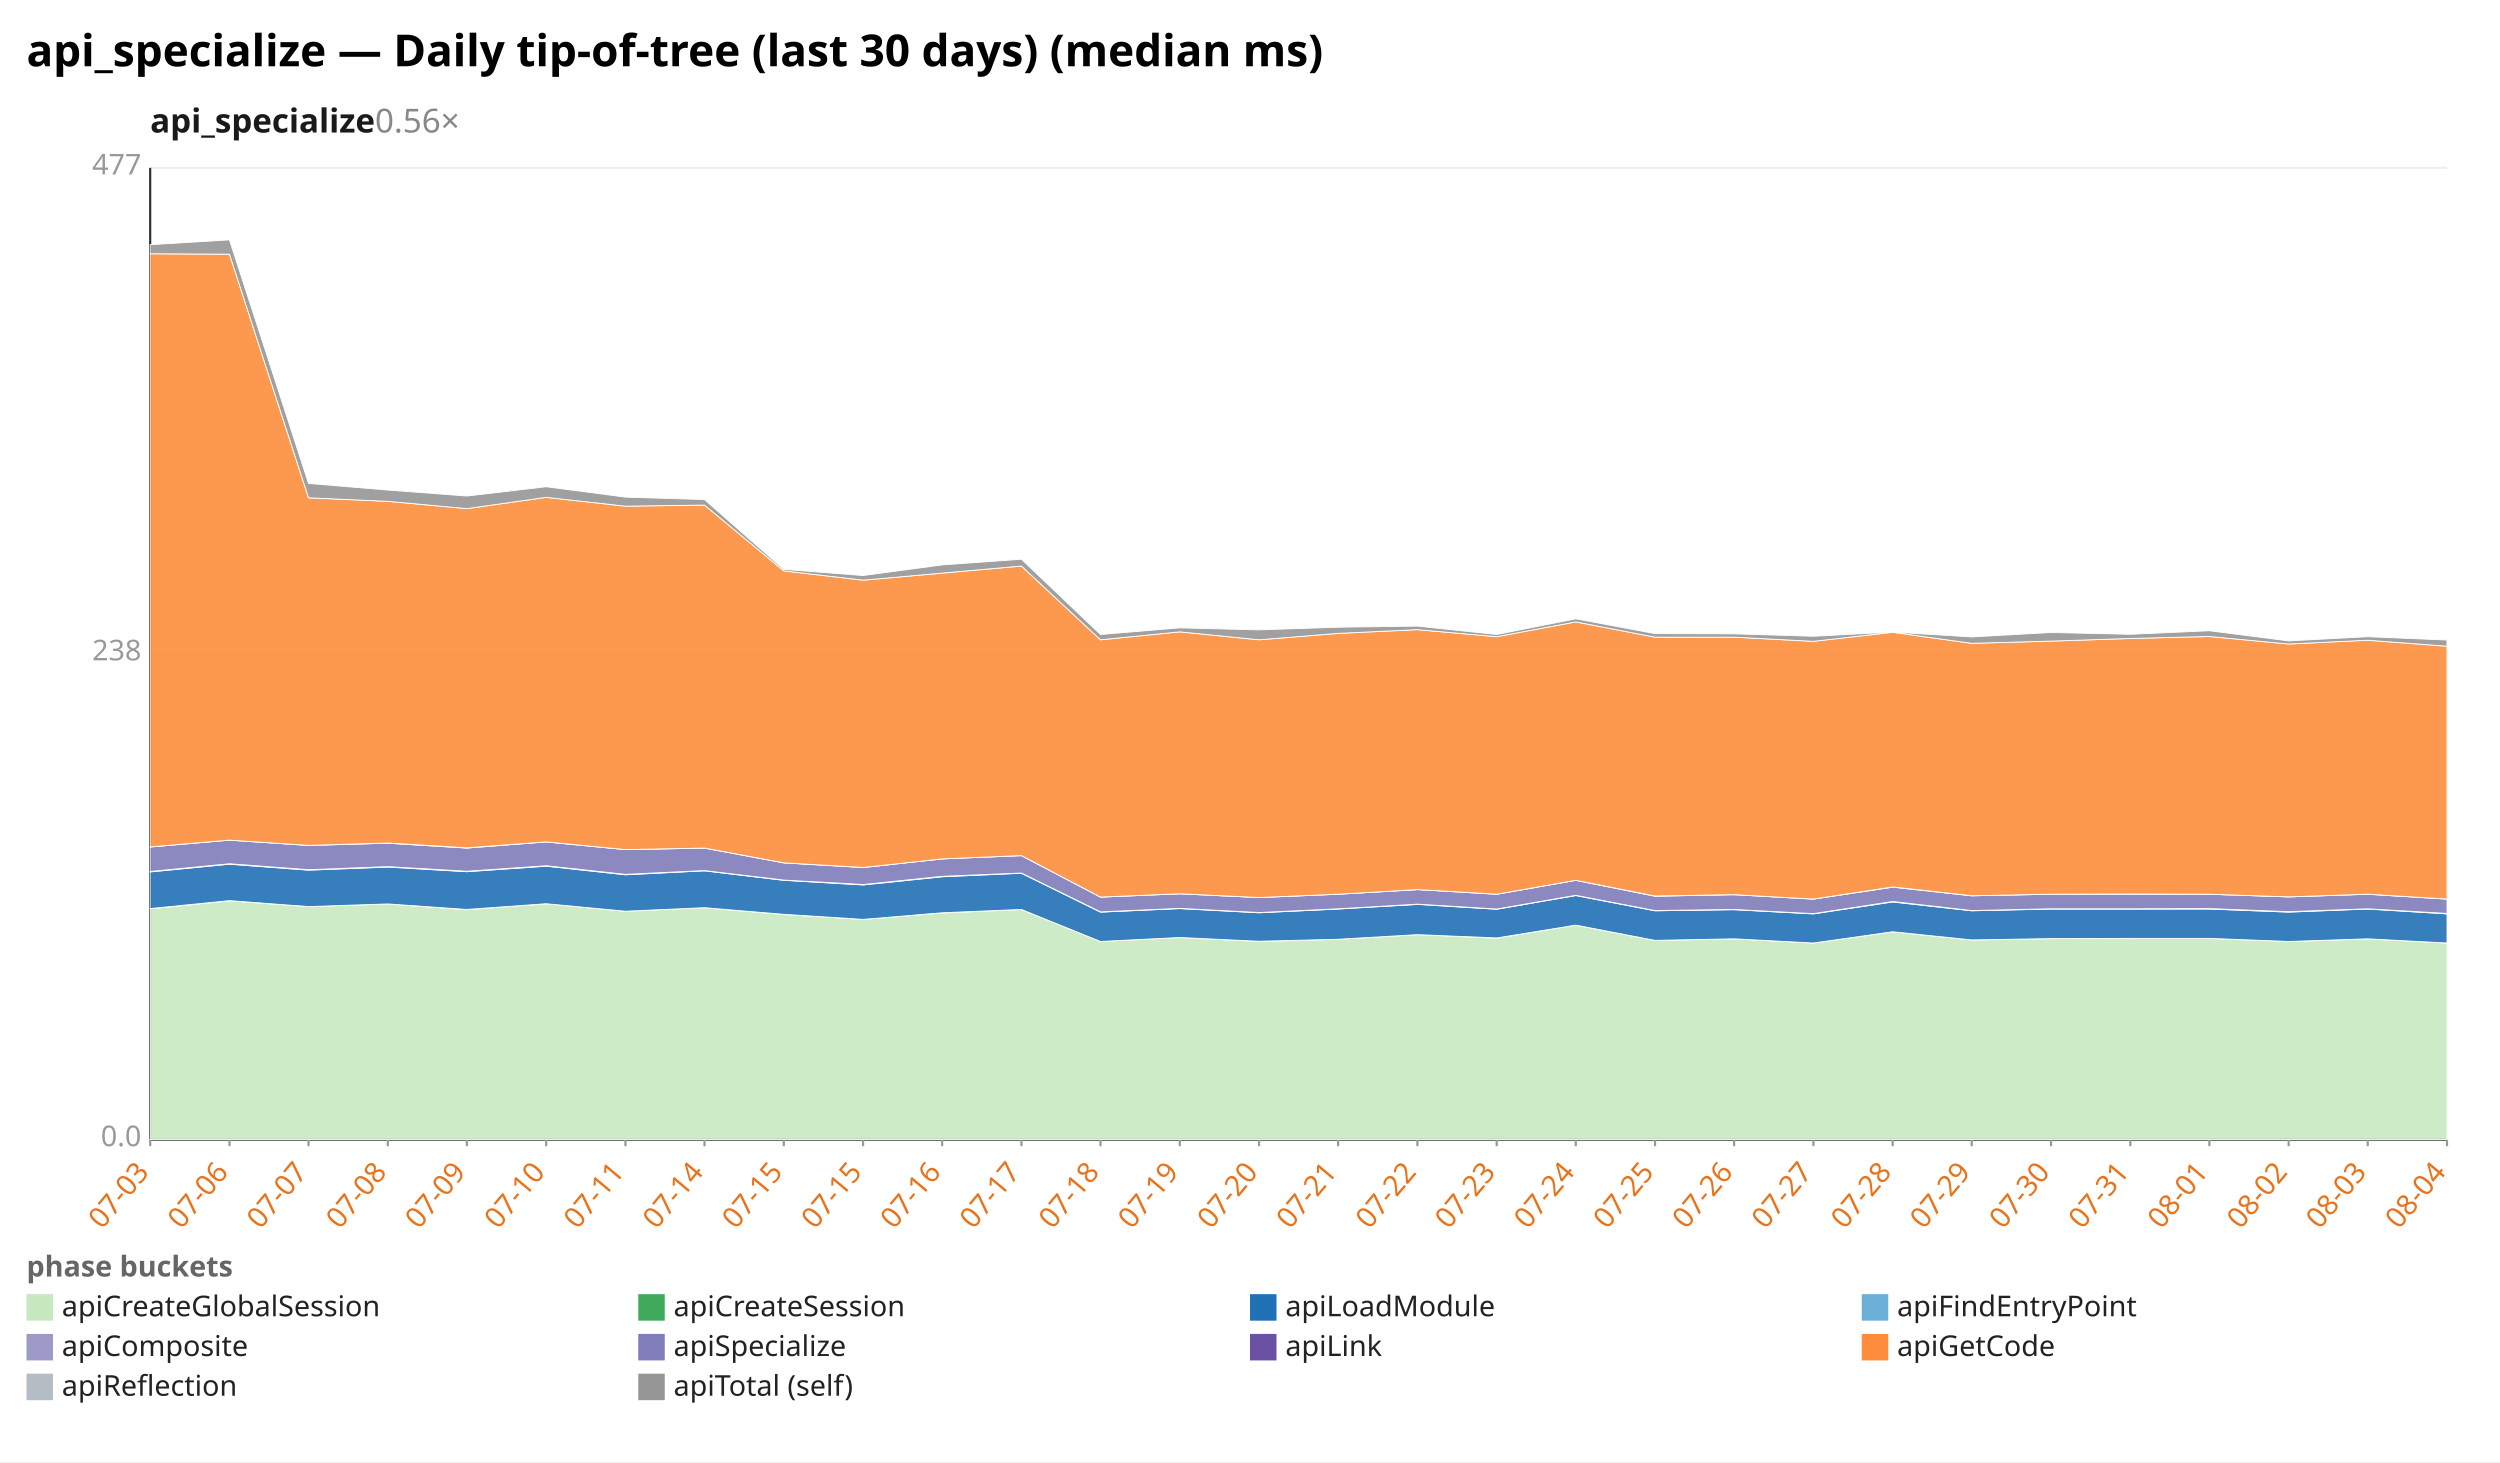
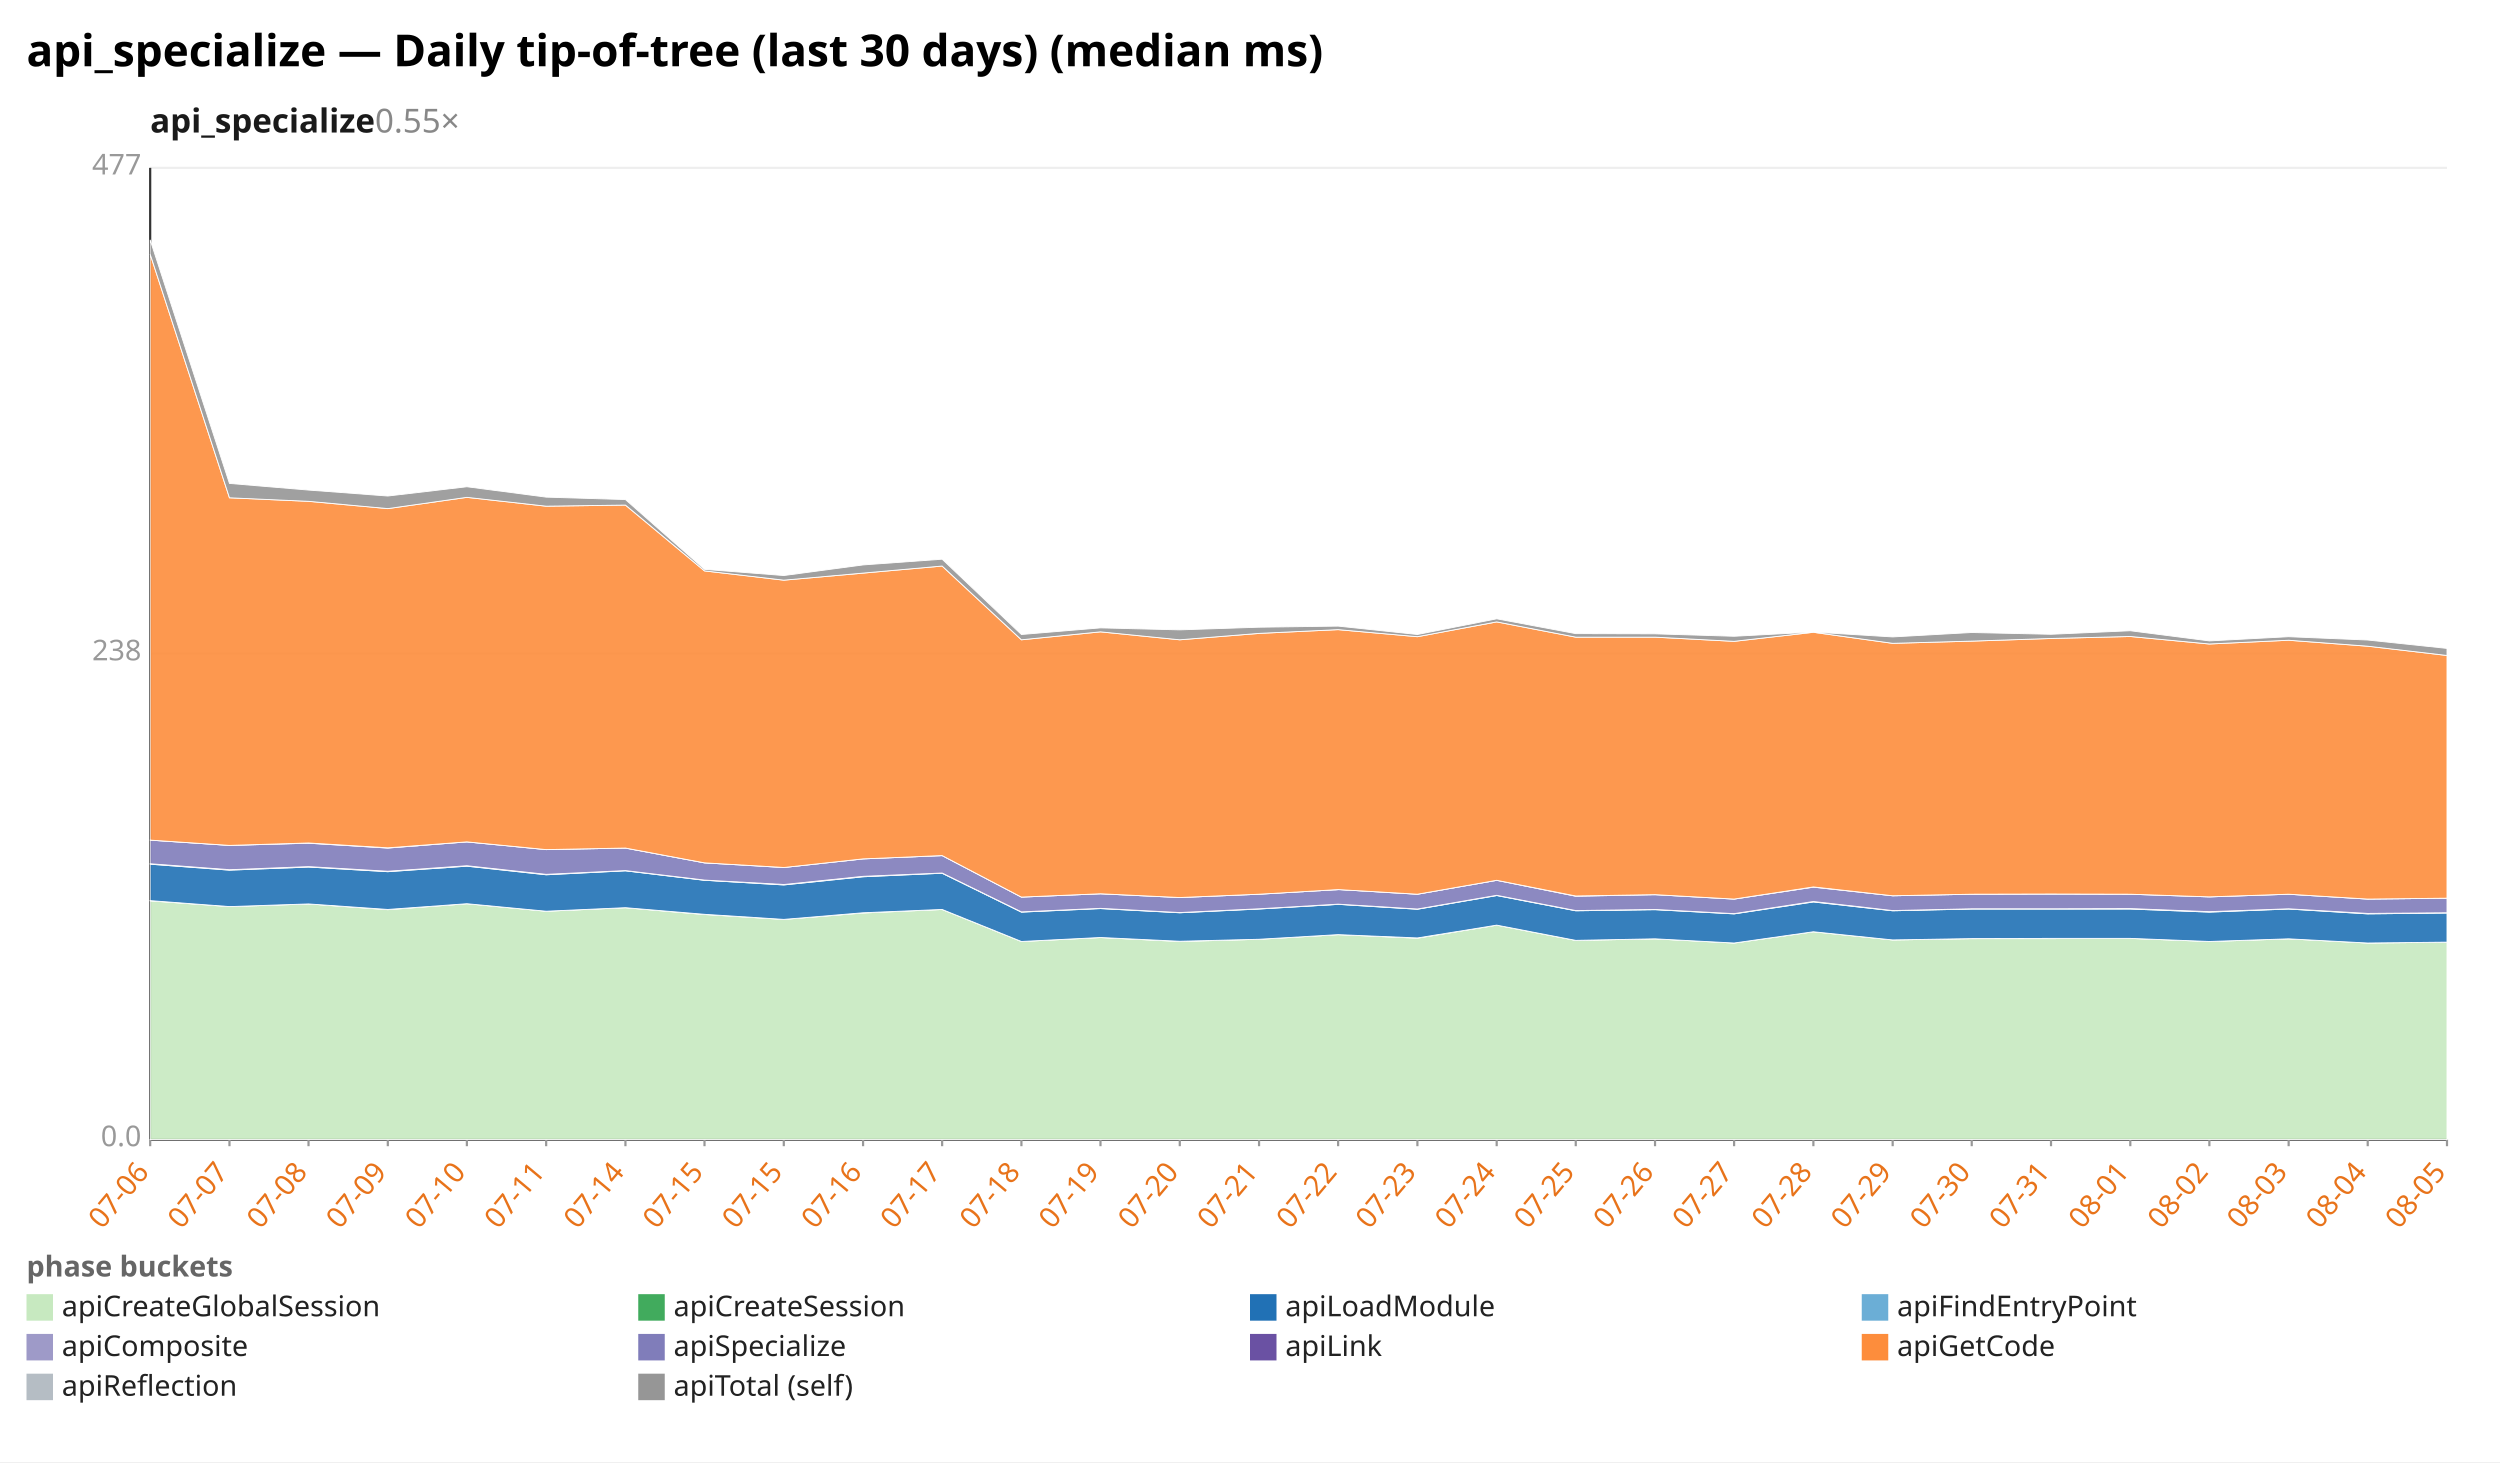
<svg xmlns="http://www.w3.org/2000/svg" width="1132" height="662" viewBox="0 0 1132 662" preserveAspectRatio="xMidYMid meet" font-family="sans-serif" font-size="13">
  <rect width="1132" height="662" fill="white" />
  <text x="12" y="30" font-size="20" font-weight="bold">api_specialize — Daily tip-of-tree (last 30 days) (median ms)</text>
-   <text x="68" y="60" font-size="15" font-weight="600" fill="#1a1a1a">api_specialize<tspan fill="#888" font-weight="400" text-decoration="none">  0.56×</tspan>
+   <text x="68" y="60" font-size="15" font-weight="600" fill="#1a1a1a">api_specialize<tspan fill="#888" font-weight="400" text-decoration="none">  0.55×</tspan>
  </text>
  <line x1="68.0" y1="516.0" x2="1108.0" y2="516.0" stroke="#eee" />
  <text x="64.0" y="519.0" text-anchor="end" fill="#999">0.0</text>
  <line x1="68.0" y1="296.0" x2="1108.0" y2="296.0" stroke="#eee" />
  <text x="64.0" y="299.0" text-anchor="end" fill="#999">238</text>
  <line x1="68.0" y1="76.0" x2="1108.0" y2="76.0" stroke="#eee" />
  <text x="64.0" y="79.0" text-anchor="end" fill="#999">477</text>
  <line x1="68.0" y1="76.0" x2="68.0" y2="516.0" stroke="#333" />
  <line x1="68.0" y1="516.0" x2="1108.0" y2="516.0" stroke="#333" />
  <line x1="68.0" y1="516.0" x2="68.0" y2="519.0" stroke="#999" />
-   <text x="68.0" y="531.0" text-anchor="end" fill="#e8731a" transform="rotate(-50 68.0 531.0)">07-03</text>
+   <text x="68.0" y="531.0" text-anchor="end" fill="#e8731a" transform="rotate(-50 68.0 531.0)">07-06</text>
  <line x1="103.9" y1="516.0" x2="103.9" y2="519.0" stroke="#999" />
-   <text x="103.9" y="531.0" text-anchor="end" fill="#e8731a" transform="rotate(-50 103.9 531.0)">07-06</text>
+   <text x="103.9" y="531.0" text-anchor="end" fill="#e8731a" transform="rotate(-50 103.9 531.0)">07-07</text>
  <line x1="139.7" y1="516.0" x2="139.7" y2="519.0" stroke="#999" />
-   <text x="139.7" y="531.0" text-anchor="end" fill="#e8731a" transform="rotate(-50 139.7 531.0)">07-07</text>
+   <text x="139.7" y="531.0" text-anchor="end" fill="#e8731a" transform="rotate(-50 139.7 531.0)">07-08</text>
  <line x1="175.6" y1="516.0" x2="175.6" y2="519.0" stroke="#999" />
-   <text x="175.6" y="531.0" text-anchor="end" fill="#e8731a" transform="rotate(-50 175.6 531.0)">07-08</text>
+   <text x="175.6" y="531.0" text-anchor="end" fill="#e8731a" transform="rotate(-50 175.6 531.0)">07-09</text>
  <line x1="211.4" y1="516.0" x2="211.4" y2="519.0" stroke="#999" />
-   <text x="211.4" y="531.0" text-anchor="end" fill="#e8731a" transform="rotate(-50 211.4 531.0)">07-09</text>
+   <text x="211.4" y="531.0" text-anchor="end" fill="#e8731a" transform="rotate(-50 211.4 531.0)">07-10</text>
  <line x1="247.3" y1="516.0" x2="247.3" y2="519.0" stroke="#999" />
-   <text x="247.3" y="531.0" text-anchor="end" fill="#e8731a" transform="rotate(-50 247.3 531.0)">07-10</text>
+   <text x="247.3" y="531.0" text-anchor="end" fill="#e8731a" transform="rotate(-50 247.3 531.0)">07-11</text>
  <line x1="283.2" y1="516.0" x2="283.2" y2="519.0" stroke="#999" />
-   <text x="283.2" y="531.0" text-anchor="end" fill="#e8731a" transform="rotate(-50 283.2 531.0)">07-11</text>
+   <text x="283.2" y="531.0" text-anchor="end" fill="#e8731a" transform="rotate(-50 283.2 531.0)">07-14</text>
  <line x1="319.0" y1="516.0" x2="319.0" y2="519.0" stroke="#999" />
-   <text x="319.0" y="531.0" text-anchor="end" fill="#e8731a" transform="rotate(-50 319.0 531.0)">07-14</text>
+   <text x="319.0" y="531.0" text-anchor="end" fill="#e8731a" transform="rotate(-50 319.0 531.0)">07-15</text>
  <line x1="354.9" y1="516.0" x2="354.9" y2="519.0" stroke="#999" />
  <text x="354.9" y="531.0" text-anchor="end" fill="#e8731a" transform="rotate(-50 354.9 531.0)">07-15</text>
  <line x1="390.8" y1="516.0" x2="390.8" y2="519.0" stroke="#999" />
-   <text x="390.8" y="531.0" text-anchor="end" fill="#e8731a" transform="rotate(-50 390.8 531.0)">07-15</text>
+   <text x="390.8" y="531.0" text-anchor="end" fill="#e8731a" transform="rotate(-50 390.8 531.0)">07-16</text>
  <line x1="426.6" y1="516.0" x2="426.6" y2="519.0" stroke="#999" />
-   <text x="426.6" y="531.0" text-anchor="end" fill="#e8731a" transform="rotate(-50 426.6 531.0)">07-16</text>
+   <text x="426.6" y="531.0" text-anchor="end" fill="#e8731a" transform="rotate(-50 426.6 531.0)">07-17</text>
  <line x1="462.5" y1="516.0" x2="462.5" y2="519.0" stroke="#999" />
-   <text x="462.5" y="531.0" text-anchor="end" fill="#e8731a" transform="rotate(-50 462.5 531.0)">07-17</text>
+   <text x="462.5" y="531.0" text-anchor="end" fill="#e8731a" transform="rotate(-50 462.5 531.0)">07-18</text>
  <line x1="498.3" y1="516.0" x2="498.3" y2="519.0" stroke="#999" />
-   <text x="498.3" y="531.0" text-anchor="end" fill="#e8731a" transform="rotate(-50 498.3 531.0)">07-18</text>
+   <text x="498.3" y="531.0" text-anchor="end" fill="#e8731a" transform="rotate(-50 498.3 531.0)">07-19</text>
  <line x1="534.2" y1="516.0" x2="534.2" y2="519.0" stroke="#999" />
-   <text x="534.2" y="531.0" text-anchor="end" fill="#e8731a" transform="rotate(-50 534.2 531.0)">07-19</text>
+   <text x="534.2" y="531.0" text-anchor="end" fill="#e8731a" transform="rotate(-50 534.2 531.0)">07-20</text>
  <line x1="570.1" y1="516.0" x2="570.1" y2="519.0" stroke="#999" />
-   <text x="570.1" y="531.0" text-anchor="end" fill="#e8731a" transform="rotate(-50 570.1 531.0)">07-20</text>
+   <text x="570.1" y="531.0" text-anchor="end" fill="#e8731a" transform="rotate(-50 570.1 531.0)">07-21</text>
  <line x1="605.9" y1="516.0" x2="605.9" y2="519.0" stroke="#999" />
-   <text x="605.9" y="531.0" text-anchor="end" fill="#e8731a" transform="rotate(-50 605.9 531.0)">07-21</text>
+   <text x="605.9" y="531.0" text-anchor="end" fill="#e8731a" transform="rotate(-50 605.9 531.0)">07-22</text>
  <line x1="641.8" y1="516.0" x2="641.8" y2="519.0" stroke="#999" />
-   <text x="641.8" y="531.0" text-anchor="end" fill="#e8731a" transform="rotate(-50 641.8 531.0)">07-22</text>
+   <text x="641.8" y="531.0" text-anchor="end" fill="#e8731a" transform="rotate(-50 641.8 531.0)">07-23</text>
  <line x1="677.7" y1="516.0" x2="677.7" y2="519.0" stroke="#999" />
-   <text x="677.7" y="531.0" text-anchor="end" fill="#e8731a" transform="rotate(-50 677.7 531.0)">07-23</text>
+   <text x="677.7" y="531.0" text-anchor="end" fill="#e8731a" transform="rotate(-50 677.7 531.0)">07-24</text>
  <line x1="713.5" y1="516.0" x2="713.5" y2="519.0" stroke="#999" />
-   <text x="713.5" y="531.0" text-anchor="end" fill="#e8731a" transform="rotate(-50 713.5 531.0)">07-24</text>
+   <text x="713.5" y="531.0" text-anchor="end" fill="#e8731a" transform="rotate(-50 713.5 531.0)">07-25</text>
  <line x1="749.4" y1="516.0" x2="749.4" y2="519.0" stroke="#999" />
-   <text x="749.4" y="531.0" text-anchor="end" fill="#e8731a" transform="rotate(-50 749.4 531.0)">07-25</text>
+   <text x="749.4" y="531.0" text-anchor="end" fill="#e8731a" transform="rotate(-50 749.4 531.0)">07-26</text>
  <line x1="785.2" y1="516.0" x2="785.2" y2="519.0" stroke="#999" />
-   <text x="785.2" y="531.0" text-anchor="end" fill="#e8731a" transform="rotate(-50 785.2 531.0)">07-26</text>
+   <text x="785.2" y="531.0" text-anchor="end" fill="#e8731a" transform="rotate(-50 785.2 531.0)">07-27</text>
  <line x1="821.1" y1="516.0" x2="821.1" y2="519.0" stroke="#999" />
-   <text x="821.1" y="531.0" text-anchor="end" fill="#e8731a" transform="rotate(-50 821.1 531.0)">07-27</text>
+   <text x="821.1" y="531.0" text-anchor="end" fill="#e8731a" transform="rotate(-50 821.1 531.0)">07-28</text>
  <line x1="857.0" y1="516.0" x2="857.0" y2="519.0" stroke="#999" />
-   <text x="857.0" y="531.0" text-anchor="end" fill="#e8731a" transform="rotate(-50 857.0 531.0)">07-28</text>
+   <text x="857.0" y="531.0" text-anchor="end" fill="#e8731a" transform="rotate(-50 857.0 531.0)">07-29</text>
  <line x1="892.8" y1="516.0" x2="892.8" y2="519.0" stroke="#999" />
-   <text x="892.8" y="531.0" text-anchor="end" fill="#e8731a" transform="rotate(-50 892.8 531.0)">07-29</text>
+   <text x="892.8" y="531.0" text-anchor="end" fill="#e8731a" transform="rotate(-50 892.8 531.0)">07-30</text>
  <line x1="928.7" y1="516.0" x2="928.7" y2="519.0" stroke="#999" />
-   <text x="928.7" y="531.0" text-anchor="end" fill="#e8731a" transform="rotate(-50 928.7 531.0)">07-30</text>
+   <text x="928.7" y="531.0" text-anchor="end" fill="#e8731a" transform="rotate(-50 928.7 531.0)">07-31</text>
  <line x1="964.6" y1="516.0" x2="964.6" y2="519.0" stroke="#999" />
-   <text x="964.6" y="531.0" text-anchor="end" fill="#e8731a" transform="rotate(-50 964.6 531.0)">07-31</text>
+   <text x="964.6" y="531.0" text-anchor="end" fill="#e8731a" transform="rotate(-50 964.6 531.0)">08-01</text>
  <line x1="1000.4" y1="516.0" x2="1000.4" y2="519.0" stroke="#999" />
-   <text x="1000.4" y="531.0" text-anchor="end" fill="#e8731a" transform="rotate(-50 1000.4 531.0)">08-01</text>
+   <text x="1000.4" y="531.0" text-anchor="end" fill="#e8731a" transform="rotate(-50 1000.4 531.0)">08-02</text>
  <line x1="1036.3" y1="516.0" x2="1036.3" y2="519.0" stroke="#999" />
-   <text x="1036.3" y="531.0" text-anchor="end" fill="#e8731a" transform="rotate(-50 1036.3 531.0)">08-02</text>
+   <text x="1036.3" y="531.0" text-anchor="end" fill="#e8731a" transform="rotate(-50 1036.3 531.0)">08-03</text>
  <line x1="1072.1" y1="516.0" x2="1072.1" y2="519.0" stroke="#999" />
-   <text x="1072.1" y="531.0" text-anchor="end" fill="#e8731a" transform="rotate(-50 1072.1 531.0)">08-03</text>
+   <text x="1072.1" y="531.0" text-anchor="end" fill="#e8731a" transform="rotate(-50 1072.1 531.0)">08-04</text>
  <line x1="1108.0" y1="516.0" x2="1108.0" y2="519.0" stroke="#999" />
-   <text x="1108.0" y="531.0" text-anchor="end" fill="#e8731a" transform="rotate(-50 1108.0 531.0)">08-04</text>
-   <polygon points="68.0,411.5 103.9,407.9 139.7,410.5 175.6,409.3 211.4,411.9 247.3,409.2 283.2,412.6 319.0,411.0 354.9,414.1 390.8,416.3 426.6,413.4 462.5,411.8 498.3,426.3 534.2,424.5 570.1,426.3 605.9,425.3 641.8,423.2 677.7,424.8 713.5,418.9 749.4,425.8 785.2,425.1 821.1,427.0 857.0,421.9 892.8,425.6 928.7,425.0 964.6,425.0 1000.4,424.9 1036.3,426.3 1072.1,425.1 1108.0,427.0 1108.0,516.0 1072.1,516.0 1036.3,516.0 1000.4,516.0 964.6,516.0 928.7,516.0 892.8,516.0 857.0,516.0 821.1,516.0 785.2,516.0 749.4,516.0 713.5,516.0 677.7,516.0 641.8,516.0 605.9,516.0 570.1,516.0 534.2,516.0 498.3,516.0 462.5,516.0 426.6,516.0 390.8,516.0 354.9,516.0 319.0,516.0 283.2,516.0 247.3,516.0 211.4,516.0 175.6,516.0 139.7,516.0 103.9,516.0 68.0,516.0" fill="#c7e9c0" fill-opacity="0.9" stroke="#fff" stroke-width="0.4" />
-   <polygon points="68.0,411.4 103.9,407.8 139.7,410.5 175.6,409.3 211.4,411.8 247.3,409.2 283.2,412.6 319.0,411.0 354.9,414.0 390.8,416.3 426.6,413.3 462.5,411.8 498.3,426.3 534.2,424.5 570.1,426.2 605.9,425.3 641.8,423.2 677.7,424.7 713.5,418.9 749.4,425.8 785.2,425.1 821.1,427.0 857.0,421.9 892.8,425.6 928.7,425.0 964.6,424.9 1000.4,424.9 1036.3,426.3 1072.1,425.1 1108.0,427.0 1108.0,427.0 1072.1,425.1 1036.3,426.3 1000.4,424.9 964.6,425.0 928.7,425.0 892.8,425.6 857.0,421.9 821.1,427.0 785.2,425.1 749.4,425.8 713.5,418.9 677.7,424.8 641.8,423.2 605.9,425.3 570.1,426.3 534.2,424.5 498.3,426.3 462.5,411.8 426.6,413.4 390.8,416.3 354.9,414.1 319.0,411.0 283.2,412.6 247.3,409.2 211.4,411.9 175.6,409.3 139.7,410.5 103.9,407.9 68.0,411.5" fill="#41ab5d" fill-opacity="0.9" stroke="#fff" stroke-width="0.4" />
-   <polygon points="68.0,394.8 103.9,391.3 139.7,394.0 175.6,392.6 211.4,394.7 247.3,392.2 283.2,396.1 319.0,394.3 354.9,398.6 390.8,400.7 426.6,397.0 462.5,395.4 498.3,413.0 534.2,411.4 570.1,413.3 605.9,411.6 641.8,409.5 677.7,411.7 713.5,405.5 749.4,412.4 785.2,411.9 821.1,413.8 857.0,408.4 892.8,412.4 928.7,411.6 964.6,411.6 1000.4,411.6 1036.3,413.0 1072.1,411.6 1108.0,413.8 1108.0,427.0 1072.1,425.1 1036.3,426.3 1000.4,424.9 964.6,424.9 928.7,425.0 892.8,425.6 857.0,421.9 821.1,427.0 785.2,425.1 749.4,425.8 713.5,418.9 677.7,424.7 641.8,423.2 605.9,425.3 570.1,426.2 534.2,424.5 498.3,426.3 462.5,411.8 426.6,413.3 390.8,416.3 354.9,414.0 319.0,411.0 283.2,412.6 247.3,409.2 211.4,411.8 175.6,409.3 139.7,410.5 103.9,407.8 68.0,411.4" fill="#2171b5" fill-opacity="0.9" stroke="#fff" stroke-width="0.4" />
-   <polygon points="68.0,394.6 103.9,391.1 139.7,393.8 175.6,392.4 211.4,394.5 247.3,392.0 283.2,395.9 319.0,394.2 354.9,398.5 390.8,400.5 426.6,396.8 462.5,395.3 498.3,412.9 534.2,411.3 570.1,413.2 605.9,411.5 641.8,409.4 677.7,411.6 713.5,405.4 749.4,412.3 785.2,411.8 821.1,413.7 857.0,408.2 892.8,412.3 928.7,411.5 964.6,411.5 1000.4,411.4 1036.3,412.8 1072.1,411.5 1108.0,413.6 1108.0,413.8 1072.1,411.6 1036.3,413.0 1000.4,411.6 964.6,411.6 928.7,411.6 892.8,412.4 857.0,408.4 821.1,413.8 785.2,411.9 749.4,412.4 713.5,405.5 677.7,411.7 641.8,409.5 605.9,411.6 570.1,413.3 534.2,411.4 498.3,413.0 462.5,395.4 426.6,397.0 390.8,400.7 354.9,398.6 319.0,394.3 283.2,396.1 247.3,392.2 211.4,394.7 175.6,392.6 139.7,394.0 103.9,391.3 68.0,394.8" fill="#9e9ac8" fill-opacity="0.9" stroke="#fff" stroke-width="0.4" />
-   <polygon points="68.0,383.5 103.9,380.4 139.7,382.8 175.6,381.8 211.4,384.0 247.3,381.2 283.2,384.7 319.0,384.0 354.9,390.7 390.8,392.8 426.6,388.9 462.5,387.4 498.3,406.2 534.2,404.7 570.1,406.4 605.9,404.9 641.8,402.8 677.7,404.9 713.5,398.6 749.4,405.8 785.2,405.1 821.1,407.1 857.0,401.7 892.8,405.6 928.7,404.9 964.6,404.8 1000.4,404.9 1036.3,406.1 1072.1,404.9 1108.0,407.1 1108.0,413.6 1072.1,411.5 1036.3,412.8 1000.4,411.4 964.6,411.5 928.7,411.5 892.8,412.3 857.0,408.2 821.1,413.7 785.2,411.8 749.4,412.3 713.5,405.4 677.7,411.6 641.8,409.4 605.9,411.5 570.1,413.2 534.2,411.3 498.3,412.9 462.5,395.3 426.6,396.8 390.8,400.5 354.9,398.5 319.0,394.2 283.2,395.9 247.3,392.0 211.4,394.5 175.6,392.4 139.7,393.8 103.9,391.1 68.0,394.6" fill="#807dba" fill-opacity="0.9" stroke="#fff" stroke-width="0.4" />
-   <polygon points="68.0,383.5 103.9,380.4 139.7,382.8 175.6,381.7 211.4,383.9 247.3,381.2 283.2,384.7 319.0,384.0 354.9,390.7 390.8,392.8 426.6,388.9 462.5,387.4 498.3,406.2 534.2,404.7 570.1,406.4 605.9,404.9 641.8,402.8 677.7,404.9 713.5,398.6 749.4,405.7 785.2,405.1 821.1,407.1 857.0,401.6 892.8,405.6 928.7,404.9 964.6,404.8 1000.4,404.9 1036.3,406.1 1072.1,404.9 1108.0,407.1 1108.0,407.1 1072.1,404.9 1036.3,406.1 1000.4,404.9 964.6,404.8 928.7,404.9 892.8,405.6 857.0,401.7 821.1,407.1 785.2,405.1 749.4,405.8 713.5,398.6 677.7,404.9 641.8,402.8 605.9,404.9 570.1,406.4 534.2,404.7 498.3,406.2 462.5,387.4 426.6,388.9 390.8,392.8 354.9,390.7 319.0,384.0 283.2,384.7 247.3,381.2 211.4,384.0 175.6,381.8 139.7,382.8 103.9,380.4 68.0,383.5" fill="#6a51a3" fill-opacity="0.9" stroke="#fff" stroke-width="0.4" />
-   <polygon points="68.0,114.9 103.9,115.1 139.7,225.4 175.6,227.0 211.4,230.3 247.3,225.2 283.2,229.2 319.0,228.7 354.9,258.5 390.8,262.7 426.6,259.5 462.5,256.3 498.3,289.7 534.2,286.1 570.1,289.7 605.9,286.8 641.8,285.1 677.7,288.3 713.5,281.6 749.4,288.5 785.2,288.5 821.1,290.4 857.0,286.3 892.8,291.3 928.7,290.3 964.6,289.1 1000.4,288.2 1036.3,291.6 1072.1,289.9 1108.0,292.6 1108.0,407.1 1072.1,404.9 1036.3,406.1 1000.4,404.9 964.6,404.8 928.7,404.9 892.8,405.6 857.0,401.6 821.1,407.1 785.2,405.1 749.4,405.7 713.5,398.6 677.7,404.9 641.8,402.8 605.9,404.9 570.1,406.4 534.2,404.7 498.3,406.2 462.5,387.4 426.6,388.9 390.8,392.8 354.9,390.7 319.0,384.0 283.2,384.7 247.3,381.2 211.4,383.9 175.6,381.7 139.7,382.8 103.9,380.4 68.0,383.5" fill="#fd8d3c" fill-opacity="0.9" stroke="#fff" stroke-width="0.4" />
-   <polygon points="68.0,110.8 103.9,108.6 139.7,218.9 175.6,221.9 211.4,224.6 247.3,220.4 283.2,225.1 319.0,226.2 354.9,257.8 390.8,260.6 426.6,255.8 462.5,253.2 498.3,287.3 534.2,284.3 570.1,285.2 605.9,284.0 641.8,283.5 677.7,287.3 713.5,280.2 749.4,286.9 785.2,287.0 821.1,288.1 857.0,286.2 892.8,288.4 928.7,286.4 964.6,287.2 1000.4,285.6 1036.3,290.2 1072.1,288.3 1108.0,289.8 1108.0,292.6 1072.1,289.9 1036.3,291.6 1000.4,288.2 964.6,289.1 928.7,290.3 892.8,291.3 857.0,286.3 821.1,290.4 785.2,288.5 749.4,288.5 713.5,281.6 677.7,288.3 641.8,285.1 605.9,286.8 570.1,289.7 534.2,286.1 498.3,289.7 462.5,256.3 426.6,259.5 390.8,262.7 354.9,258.5 319.0,228.7 283.2,229.2 247.3,225.2 211.4,230.3 175.6,227.0 139.7,225.4 103.9,115.1 68.0,114.9" fill="#969696" fill-opacity="0.9" stroke="#fff" stroke-width="0.4" />
+   <text x="1108.0" y="531.0" text-anchor="end" fill="#e8731a" transform="rotate(-50 1108.0 531.0)">08-05</text>
+   <polygon points="68.0,407.9 103.9,410.5 139.7,409.3 175.6,411.9 211.4,409.2 247.3,412.6 283.2,411.0 319.0,414.1 354.9,416.3 390.8,413.4 426.6,411.8 462.5,426.3 498.3,424.5 534.2,426.3 570.1,425.3 605.9,423.2 641.8,424.8 677.7,418.9 713.5,425.8 749.4,425.1 785.2,427.0 821.1,421.9 857.0,425.6 892.8,425.0 928.7,425.0 964.6,424.9 1000.4,426.3 1036.3,425.1 1072.1,427.0 1108.0,426.6 1108.0,516.0 1072.1,516.0 1036.3,516.0 1000.4,516.0 964.6,516.0 928.7,516.0 892.8,516.0 857.0,516.0 821.1,516.0 785.2,516.0 749.4,516.0 713.5,516.0 677.7,516.0 641.8,516.0 605.9,516.0 570.1,516.0 534.2,516.0 498.3,516.0 462.5,516.0 426.6,516.0 390.8,516.0 354.9,516.0 319.0,516.0 283.2,516.0 247.3,516.0 211.4,516.0 175.6,516.0 139.7,516.0 103.9,516.0 68.0,516.0" fill="#c7e9c0" fill-opacity="0.9" stroke="#fff" stroke-width="0.4" />
+   <polygon points="68.0,407.8 103.9,410.5 139.7,409.3 175.6,411.8 211.4,409.2 247.3,412.6 283.2,411.0 319.0,414.0 354.9,416.3 390.8,413.3 426.6,411.8 462.5,426.3 498.3,424.5 534.2,426.2 570.1,425.3 605.9,423.2 641.8,424.7 677.7,418.9 713.5,425.8 749.4,425.1 785.2,427.0 821.1,421.9 857.0,425.6 892.8,425.0 928.7,424.9 964.6,424.9 1000.4,426.3 1036.3,425.1 1072.1,427.0 1108.0,426.6 1108.0,426.6 1072.1,427.0 1036.3,425.1 1000.4,426.3 964.6,424.9 928.7,425.0 892.8,425.0 857.0,425.6 821.1,421.9 785.2,427.0 749.4,425.1 713.5,425.8 677.7,418.9 641.8,424.8 605.9,423.2 570.1,425.3 534.2,426.3 498.3,424.5 462.5,426.3 426.6,411.8 390.8,413.4 354.9,416.3 319.0,414.1 283.2,411.0 247.3,412.6 211.4,409.2 175.6,411.9 139.7,409.3 103.9,410.5 68.0,407.9" fill="#41ab5d" fill-opacity="0.9" stroke="#fff" stroke-width="0.4" />
+   <polygon points="68.0,391.3 103.9,394.0 139.7,392.6 175.6,394.7 211.4,392.2 247.3,396.1 283.2,394.3 319.0,398.6 354.9,400.7 390.8,397.0 426.6,395.4 462.5,413.0 498.3,411.4 534.2,413.3 570.1,411.6 605.9,409.5 641.8,411.7 677.7,405.5 713.5,412.4 749.4,411.9 785.2,413.8 821.1,408.4 857.0,412.4 892.8,411.6 928.7,411.6 964.6,411.6 1000.4,413.0 1036.3,411.6 1072.1,413.8 1108.0,413.4 1108.0,426.6 1072.1,427.0 1036.3,425.1 1000.4,426.3 964.6,424.9 928.7,424.9 892.8,425.0 857.0,425.6 821.1,421.9 785.2,427.0 749.4,425.1 713.5,425.8 677.7,418.9 641.8,424.7 605.9,423.2 570.1,425.3 534.2,426.2 498.3,424.5 462.5,426.3 426.6,411.8 390.8,413.3 354.9,416.3 319.0,414.0 283.2,411.0 247.3,412.6 211.4,409.2 175.6,411.8 139.7,409.3 103.9,410.5 68.0,407.8" fill="#2171b5" fill-opacity="0.9" stroke="#fff" stroke-width="0.4" />
+   <polygon points="68.0,391.1 103.9,393.8 139.7,392.4 175.6,394.5 211.4,392.0 247.3,395.9 283.2,394.2 319.0,398.5 354.9,400.5 390.8,396.8 426.6,395.3 462.5,412.9 498.3,411.3 534.2,413.2 570.1,411.5 605.9,409.4 641.8,411.6 677.7,405.4 713.5,412.3 749.4,411.8 785.2,413.7 821.1,408.2 857.0,412.3 892.8,411.5 928.7,411.5 964.6,411.4 1000.4,412.8 1036.3,411.5 1072.1,413.6 1108.0,413.3 1108.0,413.4 1072.1,413.8 1036.3,411.6 1000.4,413.0 964.6,411.6 928.7,411.6 892.8,411.6 857.0,412.4 821.1,408.4 785.2,413.8 749.4,411.9 713.5,412.4 677.7,405.5 641.8,411.7 605.9,409.5 570.1,411.6 534.2,413.3 498.3,411.4 462.5,413.0 426.6,395.4 390.8,397.0 354.9,400.7 319.0,398.6 283.2,394.3 247.3,396.1 211.4,392.2 175.6,394.7 139.7,392.6 103.9,394.0 68.0,391.3" fill="#9e9ac8" fill-opacity="0.9" stroke="#fff" stroke-width="0.4" />
+   <polygon points="68.0,380.4 103.9,382.8 139.7,381.8 175.6,384.0 211.4,381.2 247.3,384.7 283.2,384.0 319.0,390.7 354.9,392.8 390.8,388.9 426.6,387.4 462.5,406.2 498.3,404.7 534.2,406.4 570.1,404.9 605.9,402.8 641.8,404.9 677.7,398.6 713.5,405.8 749.4,405.1 785.2,407.1 821.1,401.7 857.0,405.6 892.8,404.9 928.7,404.8 964.6,404.9 1000.4,406.1 1036.3,404.9 1072.1,407.1 1108.0,406.7 1108.0,413.3 1072.1,413.6 1036.3,411.5 1000.4,412.8 964.6,411.4 928.7,411.5 892.8,411.5 857.0,412.3 821.1,408.2 785.2,413.7 749.4,411.8 713.5,412.3 677.7,405.4 641.8,411.6 605.9,409.4 570.1,411.5 534.2,413.2 498.3,411.3 462.5,412.9 426.6,395.3 390.8,396.8 354.9,400.5 319.0,398.5 283.2,394.2 247.3,395.9 211.4,392.0 175.6,394.5 139.7,392.4 103.9,393.8 68.0,391.1" fill="#807dba" fill-opacity="0.9" stroke="#fff" stroke-width="0.4" />
+   <polygon points="68.0,380.4 103.9,382.8 139.7,381.7 175.6,383.9 211.4,381.2 247.3,384.7 283.2,384.0 319.0,390.7 354.9,392.8 390.8,388.9 426.6,387.4 462.5,406.2 498.3,404.7 534.2,406.4 570.1,404.9 605.9,402.8 641.8,404.9 677.7,398.6 713.5,405.7 749.4,405.1 785.2,407.1 821.1,401.6 857.0,405.6 892.8,404.9 928.7,404.8 964.6,404.9 1000.4,406.1 1036.3,404.9 1072.1,407.1 1108.0,406.7 1108.0,406.7 1072.1,407.1 1036.3,404.9 1000.4,406.1 964.6,404.9 928.7,404.8 892.8,404.9 857.0,405.6 821.1,401.7 785.2,407.1 749.4,405.1 713.5,405.8 677.7,398.6 641.8,404.9 605.9,402.8 570.1,404.9 534.2,406.4 498.3,404.7 462.5,406.2 426.6,387.4 390.8,388.9 354.9,392.8 319.0,390.7 283.2,384.0 247.3,384.7 211.4,381.2 175.6,384.0 139.7,381.8 103.9,382.8 68.0,380.4" fill="#6a51a3" fill-opacity="0.9" stroke="#fff" stroke-width="0.4" />
+   <polygon points="68.0,115.1 103.9,225.4 139.7,227.0 175.6,230.3 211.4,225.2 247.3,229.2 283.2,228.7 319.0,258.5 354.9,262.7 390.8,259.5 426.6,256.3 462.5,289.7 498.3,286.1 534.2,289.7 570.1,286.8 605.9,285.1 641.8,288.3 677.7,281.6 713.5,288.5 749.4,288.5 785.2,290.4 821.1,286.3 857.0,291.3 892.8,290.3 928.7,289.1 964.6,288.2 1000.4,291.6 1036.3,289.9 1072.1,292.6 1108.0,296.8 1108.0,406.7 1072.1,407.1 1036.3,404.9 1000.4,406.1 964.6,404.9 928.7,404.8 892.8,404.9 857.0,405.6 821.1,401.6 785.2,407.1 749.4,405.1 713.5,405.7 677.7,398.6 641.8,404.9 605.9,402.8 570.1,404.9 534.2,406.4 498.3,404.7 462.5,406.2 426.6,387.4 390.8,388.9 354.9,392.8 319.0,390.7 283.2,384.0 247.3,384.7 211.4,381.2 175.6,383.9 139.7,381.7 103.9,382.8 68.0,380.4" fill="#fd8d3c" fill-opacity="0.9" stroke="#fff" stroke-width="0.4" />
+   <polygon points="68.0,108.6 103.9,218.9 139.7,221.9 175.6,224.6 211.4,220.4 247.3,225.1 283.2,226.2 319.0,257.8 354.9,260.6 390.8,255.8 426.6,253.2 462.5,287.3 498.3,284.3 534.2,285.2 570.1,284.0 605.9,283.5 641.8,287.3 677.7,280.2 713.5,286.9 749.4,287.0 785.2,288.1 821.1,286.2 857.0,288.4 892.8,286.4 928.7,287.2 964.6,285.6 1000.4,290.2 1036.3,288.3 1072.1,289.8 1108.0,293.6 1108.0,296.8 1072.1,292.6 1036.3,289.9 1000.4,291.6 964.6,288.2 928.7,289.1 892.8,290.3 857.0,291.3 821.1,286.3 785.2,290.4 749.4,288.5 713.5,288.5 677.7,281.6 641.8,288.3 605.9,285.1 570.1,286.8 534.2,289.7 498.3,286.1 462.5,289.7 426.6,256.3 390.8,259.5 354.9,262.7 319.0,258.5 283.2,228.7 247.3,229.2 211.4,225.2 175.6,230.3 139.7,227.0 103.9,225.4 68.0,115.1" fill="#969696" fill-opacity="0.9" stroke="#fff" stroke-width="0.4" />
  <text x="12" y="578" fill="#666" font-weight="600">phase buckets</text>
  <rect x="12" y="586" width="12" height="12" fill="#c7e9c0" />
  <text x="28" y="596" fill="#222">apiCreateGlobalSession</text>
  <rect x="289" y="586" width="12" height="12" fill="#41ab5d" />
  <text x="305" y="596" fill="#222">apiCreateSession</text>
  <rect x="566" y="586" width="12" height="12" fill="#2171b5" />
  <text x="582" y="596" fill="#222">apiLoadModule</text>
  <rect x="843" y="586" width="12" height="12" fill="#6baed6" />
  <text x="859" y="596" fill="#222">apiFindEntryPoint</text>
  <rect x="12" y="604" width="12" height="12" fill="#9e9ac8" />
  <text x="28" y="614" fill="#222">apiComposite</text>
  <rect x="289" y="604" width="12" height="12" fill="#807dba" />
  <text x="305" y="614" fill="#222">apiSpecialize</text>
  <rect x="566" y="604" width="12" height="12" fill="#6a51a3" />
  <text x="582" y="614" fill="#222">apiLink</text>
  <rect x="843" y="604" width="12" height="12" fill="#fd8d3c" />
  <text x="859" y="614" fill="#222">apiGetCode</text>
  <rect x="12" y="622" width="12" height="12" fill="#b5bdc4" />
  <text x="28" y="632" fill="#222">apiReflection</text>
  <rect x="289" y="622" width="12" height="12" fill="#969696" />
  <text x="305" y="632" fill="#222">apiTotal (self)</text>
</svg>
